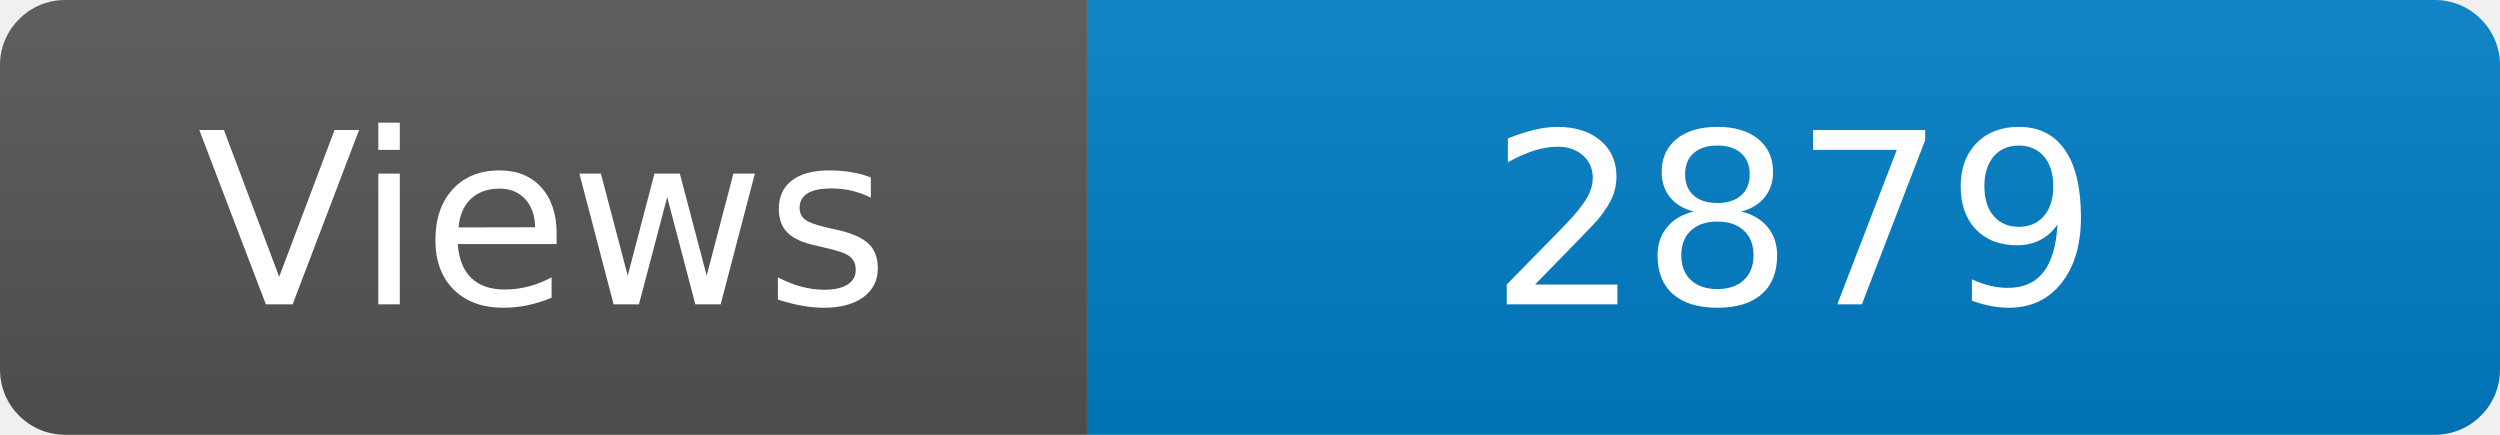
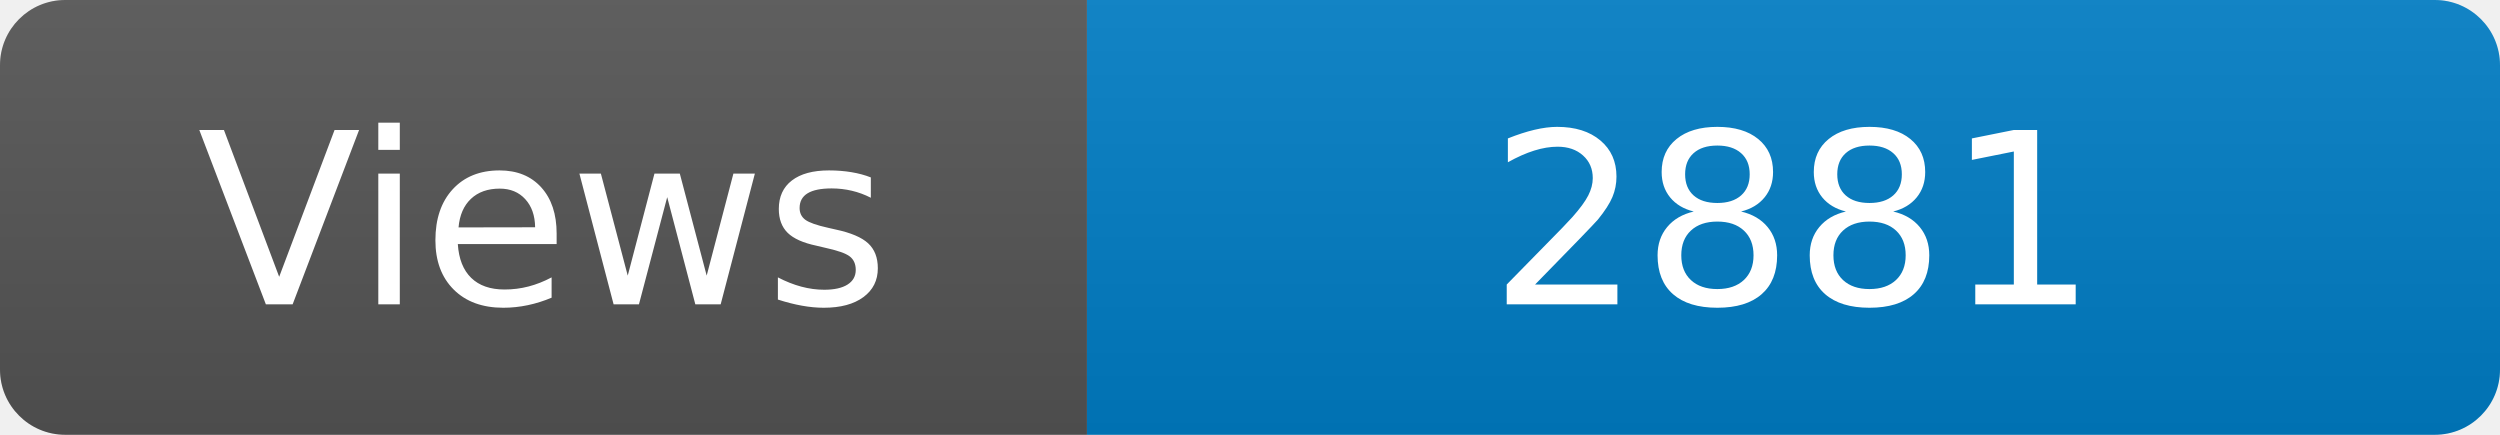
<svg xmlns="http://www.w3.org/2000/svg" width="115" height="20" role="img" aria-label="Maintained?: yes">
  <linearGradient id="s" x2="0" y2="100%">
    <stop offset="0" stop-color="#bbb" stop-opacity=".1" />
    <stop offset="1" stop-opacity=".1" />
  </linearGradient>
  <clipPath id="r">
    <rect width="115" height="20" rx="3" fill="#fff" />
  </clipPath>
  <g clip-path="url(#r)">
    <rect width="50" height="20" fill="#555" />
    <rect x="50" width="160" height="20" fill="#007ec6" />
    <rect width="115" height="20" fill="url(#s)" />
  </g>
  <g fill="#fff" text-anchor="middle" font-family="Verdana,Geneva,DejaVu Sans,sans-serif" font-size="110">
    <text x="250" y="140" transform="scale(.1)" fill="#fff">Views</text>
-     <text x="825" y="140" transform="scale(.1)" fill="#fff">2879</text>
+     <text x="825" y="140" transform="scale(.1)" fill="#fff">2881</text>
  </g>
</svg>
